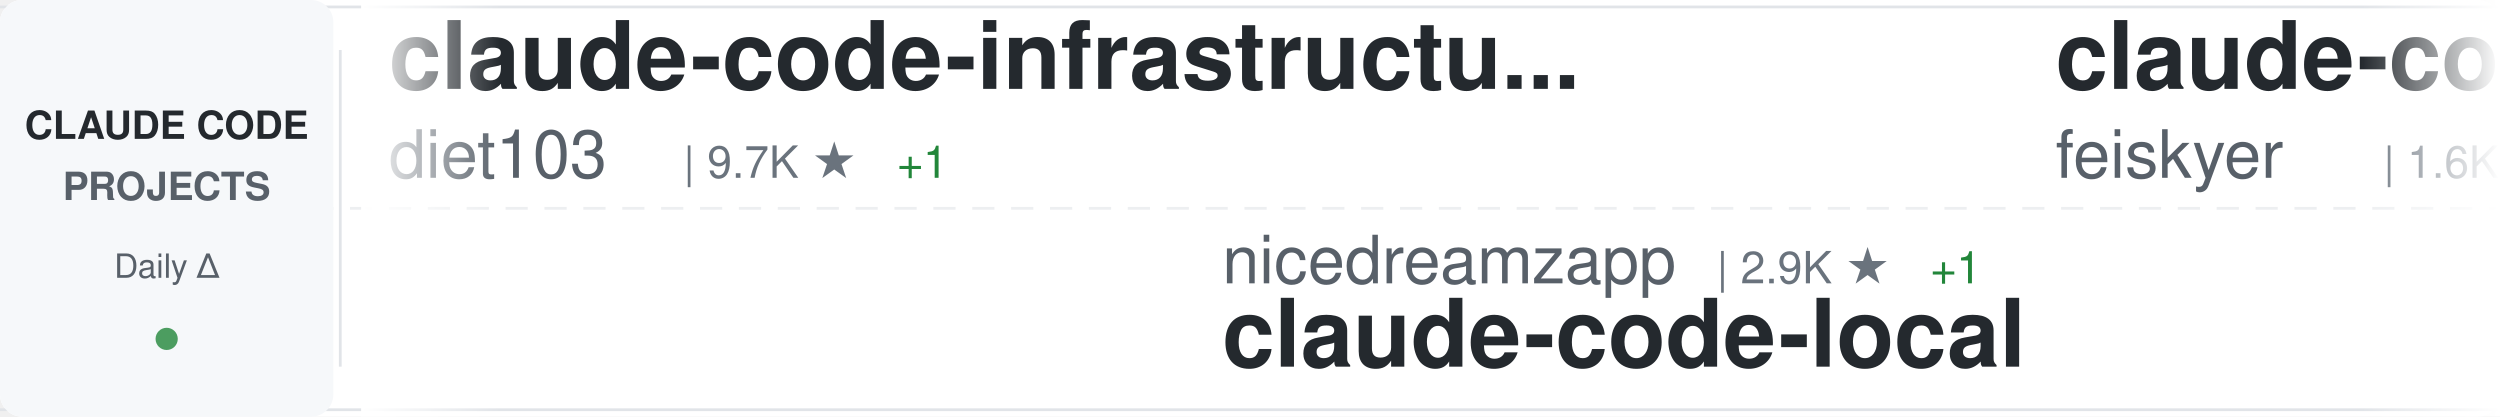
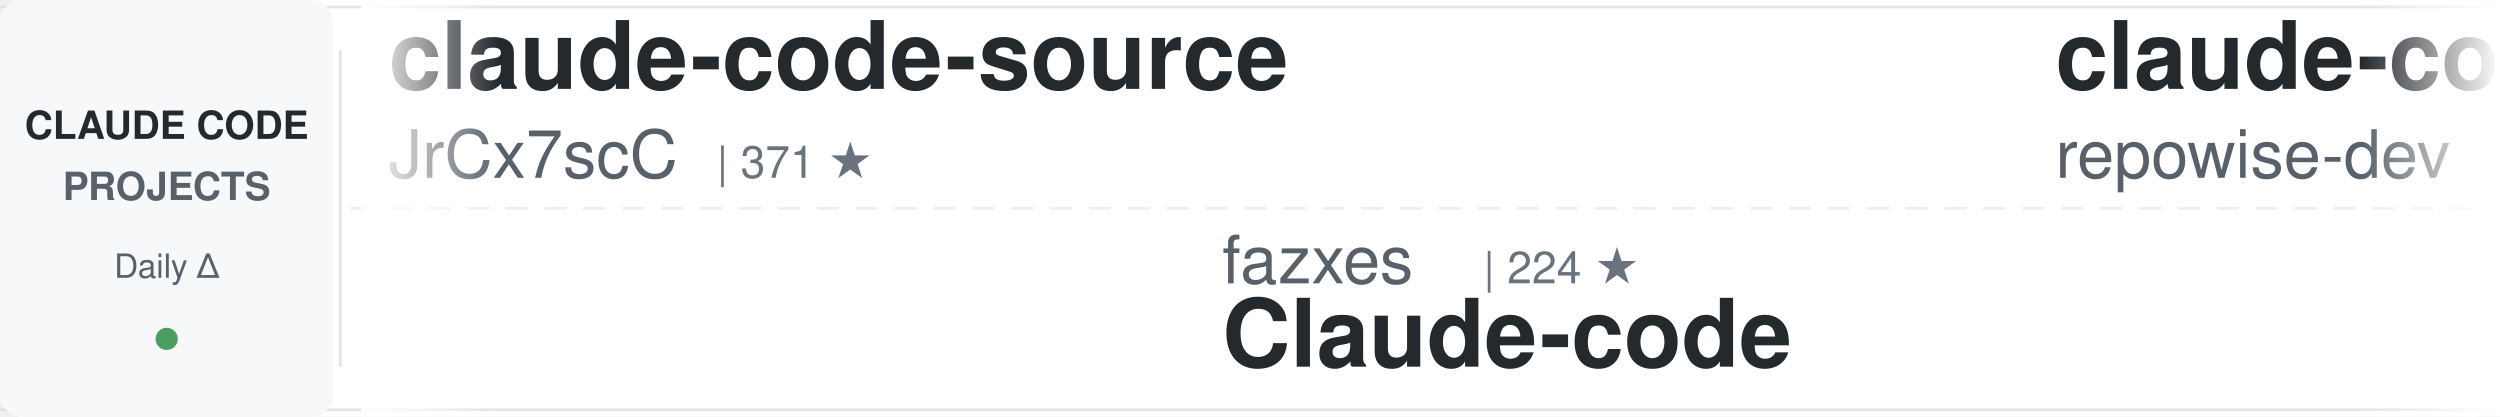
<svg xmlns="http://www.w3.org/2000/svg" width="900" height="150">
  <defs>
    <linearGradient id="awesomeLeftFade" x1="0%" y1="0%" x2="100%" y2="0%">
      <stop offset="0%" style="stop-color:#ffffff;stop-opacity:1" />
      <stop offset="100%" style="stop-color:#ffffff;stop-opacity:0" />
    </linearGradient>
    <linearGradient id="awesomeRightFade" x1="0%" y1="0%" x2="100%" y2="0%">
      <stop offset="0%" style="stop-color:#ffffff;stop-opacity:0" />
      <stop offset="100%" style="stop-color:#ffffff;stop-opacity:1" />
    </linearGradient>
  </defs>
  <rect width="900" height="150" fill="#ffffff" rx="8" />
  <rect x="0" y="2" width="900" height="1" fill="#e1e4e8" />
  <rect x="0" y="147" width="900" height="1" fill="#e1e4e8" />
  <line x1="0" y1="75" x2="900" y2="75" stroke="#e1e4e8" stroke-width="1" stroke-dasharray="8 6" opacity="0.6" />
  <rect x="0" y="0" width="120" height="150" fill="#f6f8fa" rx="8" />
  <text x="60" y="50" font-family="-apple-system, BlinkMacSystemFont, 'Segoe UI', Helvetica, Arial, sans-serif" font-size="14" font-weight="600" fill="#24292e" text-anchor="middle">CLAUDE CODE</text>
  <text x="60" y="72" font-family="-apple-system, BlinkMacSystemFont, 'Segoe UI', Helvetica, Arial, sans-serif" font-size="14" font-weight="600" fill="#586069" text-anchor="middle">PROJECTS</text>
  <text x="60" y="100" font-family="-apple-system, BlinkMacSystemFont, 'Segoe UI', Helvetica, Arial, sans-serif" font-size="12" font-weight="500" fill="#586069" text-anchor="middle">Daily Δ</text>
  <circle cx="60" cy="122" r="4" fill="#22863a" opacity="0.8" />
  <rect x="122" y="18" width="1" height="114" fill="#e1e4e8" />
  <clipPath id="awesomeTickerClip">
    <rect x="130" y="0" width="770" height="150" />
  </clipPath>
  <g clip-path="url(#awesomeTickerClip)">
    <g id="awesomeTickerItems">
      <animateTransform attributeName="transform" attributeType="XML" type="translate" from="0 0" to="-3000 0" dur="54s" repeatCount="indefinite" />
      <g transform="translate(0, 0)">
-         <text x="140" y="32" font-family="-apple-system, BlinkMacSystemFont, 'Segoe UI', Helvetica, Arial, sans-serif" font-size="34" font-weight="600" fill="#24292e">claude-code-infrastructu...</text>
-         <text x="140" y="64" font-family="-apple-system, BlinkMacSystemFont, 'Segoe UI', Helvetica, Arial, sans-serif" font-size="24" font-weight="400" fill="#586069">diet103</text>
-         <text x="246" y="64" font-family="-apple-system, BlinkMacSystemFont, 'Segoe UI', Helvetica, Arial, sans-serif" font-size="16" font-weight="500" fill="#6a737d">| 9.7K ★</text>
-         <text x="323" y="64" font-family="-apple-system, BlinkMacSystemFont, 'Segoe UI', Helvetica, Arial, sans-serif" font-size="16" font-weight="500" fill="#22863a"> +1</text>
+         <text x="140" y="32" font-family="-apple-system, BlinkMacSystemFont, 'Segoe UI', Helvetica, Arial, sans-serif" font-size="34" font-weight="600" fill="#24292e">claude-code-source</text>
+         <text x="140" y="64" font-family="-apple-system, BlinkMacSystemFont, 'Segoe UI', Helvetica, Arial, sans-serif" font-size="24" font-weight="400" fill="#586069">JrCx7scC</text>
+         <text x="258" y="64" font-family="-apple-system, BlinkMacSystemFont, 'Segoe UI', Helvetica, Arial, sans-serif" font-size="16" font-weight="500" fill="#6a737d">| 371 ★</text>
      </g>
      <g transform="translate(300, 0)">
-         <text x="140" y="102" font-family="-apple-system, BlinkMacSystemFont, 'Segoe UI', Helvetica, Arial, sans-serif" font-size="24" font-weight="400" fill="#586069">nicedreamzapp</text>
-         <text x="318" y="102" font-family="-apple-system, BlinkMacSystemFont, 'Segoe UI', Helvetica, Arial, sans-serif" font-size="16" font-weight="500" fill="#6a737d">| 2.9K ★</text>
-         <text x="395" y="102" font-family="-apple-system, BlinkMacSystemFont, 'Segoe UI', Helvetica, Arial, sans-serif" font-size="16" font-weight="500" fill="#22863a"> +1</text>
-         <text x="140" y="132" font-family="-apple-system, BlinkMacSystemFont, 'Segoe UI', Helvetica, Arial, sans-serif" font-size="34" font-weight="600" fill="#24292e">claude-code-local</text>
+         <text x="140" y="102" font-family="-apple-system, BlinkMacSystemFont, 'Segoe UI', Helvetica, Arial, sans-serif" font-size="24" font-weight="400" fill="#586069">fazxes</text>
+         <text x="234" y="102" font-family="-apple-system, BlinkMacSystemFont, 'Segoe UI', Helvetica, Arial, sans-serif" font-size="16" font-weight="500" fill="#6a737d">| 224 ★</text>
+         <text x="140" y="132" font-family="-apple-system, BlinkMacSystemFont, 'Segoe UI', Helvetica, Arial, sans-serif" font-size="34" font-weight="600" fill="#24292e">Claude-code</text>
      </g>
      <g transform="translate(600, 0)">
-         <text x="140" y="32" font-family="-apple-system, BlinkMacSystemFont, 'Segoe UI', Helvetica, Arial, sans-serif" font-size="34" font-weight="600" fill="#24292e">claude-code-settings</text>
-         <text x="140" y="64" font-family="-apple-system, BlinkMacSystemFont, 'Segoe UI', Helvetica, Arial, sans-serif" font-size="24" font-weight="400" fill="#586069">feiskyer</text>
-         <text x="258" y="64" font-family="-apple-system, BlinkMacSystemFont, 'Segoe UI', Helvetica, Arial, sans-serif" font-size="16" font-weight="500" fill="#6a737d">| 1.6K ★</text>
-         <text x="335" y="64" font-family="-apple-system, BlinkMacSystemFont, 'Segoe UI', Helvetica, Arial, sans-serif" font-size="16" font-weight="500" fill="#22863a"> +6</text>
+         <text x="140" y="32" font-family="-apple-system, BlinkMacSystemFont, 'Segoe UI', Helvetica, Arial, sans-serif" font-size="34" font-weight="600" fill="#24292e">claude-code-prompts</text>
+         <text x="140" y="64" font-family="-apple-system, BlinkMacSystemFont, 'Segoe UI', Helvetica, Arial, sans-serif" font-size="24" font-weight="400" fill="#586069">repowise-dev</text>
+         <text x="306" y="64" font-family="-apple-system, BlinkMacSystemFont, 'Segoe UI', Helvetica, Arial, sans-serif" font-size="16" font-weight="500" fill="#6a737d">| 1.1K ★</text>
      </g>
      <g transform="translate(900, 0)">
-         <text x="140" y="102" font-family="-apple-system, BlinkMacSystemFont, 'Segoe UI', Helvetica, Arial, sans-serif" font-size="24" font-weight="400" fill="#586069">krusemediallc</text>
-         <text x="318" y="102" font-family="-apple-system, BlinkMacSystemFont, 'Segoe UI', Helvetica, Arial, sans-serif" font-size="16" font-weight="500" fill="#6a737d">| 978 ★</text>
-         <text x="386" y="102" font-family="-apple-system, BlinkMacSystemFont, 'Segoe UI', Helvetica, Arial, sans-serif" font-size="16" font-weight="500" fill="#22863a"> +8</text>
-         <text x="140" y="132" font-family="-apple-system, BlinkMacSystemFont, 'Segoe UI', Helvetica, Arial, sans-serif" font-size="34" font-weight="600" fill="#24292e">arcads-claude-code</text>
+         <text x="140" y="102" font-family="-apple-system, BlinkMacSystemFont, 'Segoe UI', Helvetica, Arial, sans-serif" font-size="24" font-weight="400" fill="#586069">SeemSeam</text>
+         <text x="258" y="102" font-family="-apple-system, BlinkMacSystemFont, 'Segoe UI', Helvetica, Arial, sans-serif" font-size="16" font-weight="500" fill="#6a737d">| 3.2K ★</text>
+         <text x="335" y="102" font-family="-apple-system, BlinkMacSystemFont, 'Segoe UI', Helvetica, Arial, sans-serif" font-size="16" font-weight="500" fill="#22863a"> +7</text>
+         <text x="140" y="132" font-family="-apple-system, BlinkMacSystemFont, 'Segoe UI', Helvetica, Arial, sans-serif" font-size="34" font-weight="600" fill="#24292e">claude_codex_bridge</text>
      </g>
      <g transform="translate(1200, 0)">
-         <text x="140" y="32" font-family="-apple-system, BlinkMacSystemFont, 'Segoe UI', Helvetica, Arial, sans-serif" font-size="34" font-weight="600" fill="#24292e">CLIProxyAPI</text>
-         <text x="140" y="64" font-family="-apple-system, BlinkMacSystemFont, 'Segoe UI', Helvetica, Arial, sans-serif" font-size="24" font-weight="400" fill="#586069">router-for-me</text>
-         <text x="318" y="64" font-family="-apple-system, BlinkMacSystemFont, 'Segoe UI', Helvetica, Arial, sans-serif" font-size="16" font-weight="500" fill="#6a737d">| 39.5K ★</text>
-         <text x="404" y="64" font-family="-apple-system, BlinkMacSystemFont, 'Segoe UI', Helvetica, Arial, sans-serif" font-size="16" font-weight="500" fill="#22863a"> +92</text>
+         <text x="140" y="32" font-family="-apple-system, BlinkMacSystemFont, 'Segoe UI', Helvetica, Arial, sans-serif" font-size="34" font-weight="600" fill="#24292e">claude-code-from-source</text>
+         <text x="140" y="64" font-family="-apple-system, BlinkMacSystemFont, 'Segoe UI', Helvetica, Arial, sans-serif" font-size="24" font-weight="400" fill="#586069">alejandrobalderas</text>
+         <text x="366" y="64" font-family="-apple-system, BlinkMacSystemFont, 'Segoe UI', Helvetica, Arial, sans-serif" font-size="16" font-weight="500" fill="#6a737d">| 2.4K ★</text>
+         <text x="443" y="64" font-family="-apple-system, BlinkMacSystemFont, 'Segoe UI', Helvetica, Arial, sans-serif" font-size="16" font-weight="500" fill="#22863a"> +5</text>
      </g>
      <g transform="translate(1500, 0)">
-         <text x="140" y="102" font-family="-apple-system, BlinkMacSystemFont, 'Segoe UI', Helvetica, Arial, sans-serif" font-size="24" font-weight="400" fill="#586069">anthropics</text>
-         <text x="282" y="102" font-family="-apple-system, BlinkMacSystemFont, 'Segoe UI', Helvetica, Arial, sans-serif" font-size="16" font-weight="500" fill="#6a737d">| 8.3K ★</text>
-         <text x="359" y="102" font-family="-apple-system, BlinkMacSystemFont, 'Segoe UI', Helvetica, Arial, sans-serif" font-size="16" font-weight="500" fill="#22863a"> +18</text>
-         <text x="140" y="132" font-family="-apple-system, BlinkMacSystemFont, 'Segoe UI', Helvetica, Arial, sans-serif" font-size="34" font-weight="600" fill="#24292e">claude-code-action</text>
+         <text x="140" y="102" font-family="-apple-system, BlinkMacSystemFont, 'Segoe UI', Helvetica, Arial, sans-serif" font-size="24" font-weight="400" fill="#586069">codeaashu</text>
+         <text x="270" y="102" font-family="-apple-system, BlinkMacSystemFont, 'Segoe UI', Helvetica, Arial, sans-serif" font-size="16" font-weight="500" fill="#6a737d">| 3.1K ★</text>
+         <text x="347" y="102" font-family="-apple-system, BlinkMacSystemFont, 'Segoe UI', Helvetica, Arial, sans-serif" font-size="16" font-weight="500" fill="#22863a"> +5</text>
+         <text x="140" y="132" font-family="-apple-system, BlinkMacSystemFont, 'Segoe UI', Helvetica, Arial, sans-serif" font-size="34" font-weight="600" fill="#24292e">claude-code</text>
      </g>
      <g transform="translate(1800, 0)">
-         <text x="140" y="32" font-family="-apple-system, BlinkMacSystemFont, 'Segoe UI', Helvetica, Arial, sans-serif" font-size="34" font-weight="600" fill="#24292e">claude-code</text>
-         <text x="140" y="64" font-family="-apple-system, BlinkMacSystemFont, 'Segoe UI', Helvetica, Arial, sans-serif" font-size="24" font-weight="400" fill="#586069">RishabhK103</text>
-         <text x="294" y="64" font-family="-apple-system, BlinkMacSystemFont, 'Segoe UI', Helvetica, Arial, sans-serif" font-size="16" font-weight="500" fill="#6a737d">| 101 ★</text>
-         <text x="362" y="64" font-family="-apple-system, BlinkMacSystemFont, 'Segoe UI', Helvetica, Arial, sans-serif" font-size="16" font-weight="500" fill="#22863a"> +1</text>
+         <text x="140" y="32" font-family="-apple-system, BlinkMacSystemFont, 'Segoe UI', Helvetica, Arial, sans-serif" font-size="34" font-weight="600" fill="#24292e">ClaudeCodeAgents</text>
+         <text x="140" y="64" font-family="-apple-system, BlinkMacSystemFont, 'Segoe UI', Helvetica, Arial, sans-serif" font-size="24" font-weight="400" fill="#586069">darcyegb</text>
+         <text x="258" y="64" font-family="-apple-system, BlinkMacSystemFont, 'Segoe UI', Helvetica, Arial, sans-serif" font-size="16" font-weight="500" fill="#6a737d">| 744 ★</text>
      </g>
      <g transform="translate(2100, 0)">
-         <text x="140" y="102" font-family="-apple-system, BlinkMacSystemFont, 'Segoe UI', Helvetica, Arial, sans-serif" font-size="24" font-weight="400" fill="#586069">ghuntley</text>
-         <text x="258" y="102" font-family="-apple-system, BlinkMacSystemFont, 'Segoe UI', Helvetica, Arial, sans-serif" font-size="16" font-weight="500" fill="#6a737d">| 986 ★</text>
-         <text x="140" y="132" font-family="-apple-system, BlinkMacSystemFont, 'Segoe UI', Helvetica, Arial, sans-serif" font-size="34" font-weight="600" fill="#24292e">claude-code-source-code-...</text>
+         <text x="140" y="102" font-family="-apple-system, BlinkMacSystemFont, 'Segoe UI', Helvetica, Arial, sans-serif" font-size="24" font-weight="400" fill="#586069">Windy3f3f3f3f</text>
+         <text x="318" y="102" font-family="-apple-system, BlinkMacSystemFont, 'Segoe UI', Helvetica, Arial, sans-serif" font-size="16" font-weight="500" fill="#6a737d">| 2.2K ★</text>
+         <text x="395" y="102" font-family="-apple-system, BlinkMacSystemFont, 'Segoe UI', Helvetica, Arial, sans-serif" font-size="16" font-weight="500" fill="#22863a"> +22</text>
+         <text x="140" y="132" font-family="-apple-system, BlinkMacSystemFont, 'Segoe UI', Helvetica, Arial, sans-serif" font-size="34" font-weight="600" fill="#24292e">claude-code-from-scratch</text>
      </g>
      <g transform="translate(2400, 0)">
-         <text x="140" y="32" font-family="-apple-system, BlinkMacSystemFont, 'Segoe UI', Helvetica, Arial, sans-serif" font-size="34" font-weight="600" fill="#24292e">claude-code-reverse</text>
-         <text x="140" y="64" font-family="-apple-system, BlinkMacSystemFont, 'Segoe UI', Helvetica, Arial, sans-serif" font-size="24" font-weight="400" fill="#586069">Yuyz0112</text>
-         <text x="258" y="64" font-family="-apple-system, BlinkMacSystemFont, 'Segoe UI', Helvetica, Arial, sans-serif" font-size="16" font-weight="500" fill="#6a737d">| 2.4K ★</text>
+         <text x="140" y="32" font-family="-apple-system, BlinkMacSystemFont, 'Segoe UI', Helvetica, Arial, sans-serif" font-size="34" font-weight="600" fill="#24292e">claude-code-router</text>
+         <text x="140" y="64" font-family="-apple-system, BlinkMacSystemFont, 'Segoe UI', Helvetica, Arial, sans-serif" font-size="24" font-weight="400" fill="#586069">musistudio</text>
+         <text x="282" y="64" font-family="-apple-system, BlinkMacSystemFont, 'Segoe UI', Helvetica, Arial, sans-serif" font-size="16" font-weight="500" fill="#6a737d">| 35.7K ★</text>
+         <text x="368" y="64" font-family="-apple-system, BlinkMacSystemFont, 'Segoe UI', Helvetica, Arial, sans-serif" font-size="16" font-weight="500" fill="#22863a"> +47</text>
      </g>
      <g transform="translate(2700, 0)">
-         <text x="140" y="102" font-family="-apple-system, BlinkMacSystemFont, 'Segoe UI', Helvetica, Arial, sans-serif" font-size="24" font-weight="400" fill="#586069">OrcaWhisper</text>
-         <text x="294" y="102" font-family="-apple-system, BlinkMacSystemFont, 'Segoe UI', Helvetica, Arial, sans-serif" font-size="16" font-weight="500" fill="#6a737d">| 83 ★</text>
-         <text x="140" y="132" font-family="-apple-system, BlinkMacSystemFont, 'Segoe UI', Helvetica, Arial, sans-serif" font-size="34" font-weight="600" fill="#24292e">Claude-Code</text>
+         <text x="140" y="102" font-family="-apple-system, BlinkMacSystemFont, 'Segoe UI', Helvetica, Arial, sans-serif" font-size="24" font-weight="400" fill="#586069">anthropics</text>
+         <text x="282" y="102" font-family="-apple-system, BlinkMacSystemFont, 'Segoe UI', Helvetica, Arial, sans-serif" font-size="16" font-weight="500" fill="#6a737d">| 899 ★</text>
+         <text x="140" y="132" font-family="-apple-system, BlinkMacSystemFont, 'Segoe UI', Helvetica, Arial, sans-serif" font-size="34" font-weight="600" fill="#24292e">claude-code-base-action</text>
      </g>
      <g transform="translate(3000, 0)">
-         <text x="140" y="32" font-family="-apple-system, BlinkMacSystemFont, 'Segoe UI', Helvetica, Arial, sans-serif" font-size="34" font-weight="600" fill="#24292e">claude-code-infrastructu...</text>
-         <text x="140" y="64" font-family="-apple-system, BlinkMacSystemFont, 'Segoe UI', Helvetica, Arial, sans-serif" font-size="24" font-weight="400" fill="#586069">diet103</text>
-         <text x="246" y="64" font-family="-apple-system, BlinkMacSystemFont, 'Segoe UI', Helvetica, Arial, sans-serif" font-size="16" font-weight="500" fill="#6a737d">| 9.7K ★</text>
-         <text x="323" y="64" font-family="-apple-system, BlinkMacSystemFont, 'Segoe UI', Helvetica, Arial, sans-serif" font-size="16" font-weight="500" fill="#22863a"> +1</text>
+         <text x="140" y="32" font-family="-apple-system, BlinkMacSystemFont, 'Segoe UI', Helvetica, Arial, sans-serif" font-size="34" font-weight="600" fill="#24292e">claude-code-source</text>
+         <text x="140" y="64" font-family="-apple-system, BlinkMacSystemFont, 'Segoe UI', Helvetica, Arial, sans-serif" font-size="24" font-weight="400" fill="#586069">JrCx7scC</text>
+         <text x="258" y="64" font-family="-apple-system, BlinkMacSystemFont, 'Segoe UI', Helvetica, Arial, sans-serif" font-size="16" font-weight="500" fill="#6a737d">| 371 ★</text>
      </g>
      <g transform="translate(3300, 0)">
-         <text x="140" y="102" font-family="-apple-system, BlinkMacSystemFont, 'Segoe UI', Helvetica, Arial, sans-serif" font-size="24" font-weight="400" fill="#586069">nicedreamzapp</text>
-         <text x="318" y="102" font-family="-apple-system, BlinkMacSystemFont, 'Segoe UI', Helvetica, Arial, sans-serif" font-size="16" font-weight="500" fill="#6a737d">| 2.9K ★</text>
-         <text x="395" y="102" font-family="-apple-system, BlinkMacSystemFont, 'Segoe UI', Helvetica, Arial, sans-serif" font-size="16" font-weight="500" fill="#22863a"> +1</text>
-         <text x="140" y="132" font-family="-apple-system, BlinkMacSystemFont, 'Segoe UI', Helvetica, Arial, sans-serif" font-size="34" font-weight="600" fill="#24292e">claude-code-local</text>
+         <text x="140" y="102" font-family="-apple-system, BlinkMacSystemFont, 'Segoe UI', Helvetica, Arial, sans-serif" font-size="24" font-weight="400" fill="#586069">fazxes</text>
+         <text x="234" y="102" font-family="-apple-system, BlinkMacSystemFont, 'Segoe UI', Helvetica, Arial, sans-serif" font-size="16" font-weight="500" fill="#6a737d">| 224 ★</text>
+         <text x="140" y="132" font-family="-apple-system, BlinkMacSystemFont, 'Segoe UI', Helvetica, Arial, sans-serif" font-size="34" font-weight="600" fill="#24292e">Claude-code</text>
      </g>
      <g transform="translate(3600, 0)">
-         <text x="140" y="32" font-family="-apple-system, BlinkMacSystemFont, 'Segoe UI', Helvetica, Arial, sans-serif" font-size="34" font-weight="600" fill="#24292e">claude-code-settings</text>
-         <text x="140" y="64" font-family="-apple-system, BlinkMacSystemFont, 'Segoe UI', Helvetica, Arial, sans-serif" font-size="24" font-weight="400" fill="#586069">feiskyer</text>
-         <text x="258" y="64" font-family="-apple-system, BlinkMacSystemFont, 'Segoe UI', Helvetica, Arial, sans-serif" font-size="16" font-weight="500" fill="#6a737d">| 1.6K ★</text>
-         <text x="335" y="64" font-family="-apple-system, BlinkMacSystemFont, 'Segoe UI', Helvetica, Arial, sans-serif" font-size="16" font-weight="500" fill="#22863a"> +6</text>
+         <text x="140" y="32" font-family="-apple-system, BlinkMacSystemFont, 'Segoe UI', Helvetica, Arial, sans-serif" font-size="34" font-weight="600" fill="#24292e">claude-code-prompts</text>
+         <text x="140" y="64" font-family="-apple-system, BlinkMacSystemFont, 'Segoe UI', Helvetica, Arial, sans-serif" font-size="24" font-weight="400" fill="#586069">repowise-dev</text>
+         <text x="306" y="64" font-family="-apple-system, BlinkMacSystemFont, 'Segoe UI', Helvetica, Arial, sans-serif" font-size="16" font-weight="500" fill="#6a737d">| 1.1K ★</text>
      </g>
      <g transform="translate(3900, 0)">
-         <text x="140" y="102" font-family="-apple-system, BlinkMacSystemFont, 'Segoe UI', Helvetica, Arial, sans-serif" font-size="24" font-weight="400" fill="#586069">krusemediallc</text>
-         <text x="318" y="102" font-family="-apple-system, BlinkMacSystemFont, 'Segoe UI', Helvetica, Arial, sans-serif" font-size="16" font-weight="500" fill="#6a737d">| 978 ★</text>
-         <text x="386" y="102" font-family="-apple-system, BlinkMacSystemFont, 'Segoe UI', Helvetica, Arial, sans-serif" font-size="16" font-weight="500" fill="#22863a"> +8</text>
-         <text x="140" y="132" font-family="-apple-system, BlinkMacSystemFont, 'Segoe UI', Helvetica, Arial, sans-serif" font-size="34" font-weight="600" fill="#24292e">arcads-claude-code</text>
+         <text x="140" y="102" font-family="-apple-system, BlinkMacSystemFont, 'Segoe UI', Helvetica, Arial, sans-serif" font-size="24" font-weight="400" fill="#586069">SeemSeam</text>
+         <text x="258" y="102" font-family="-apple-system, BlinkMacSystemFont, 'Segoe UI', Helvetica, Arial, sans-serif" font-size="16" font-weight="500" fill="#6a737d">| 3.2K ★</text>
+         <text x="335" y="102" font-family="-apple-system, BlinkMacSystemFont, 'Segoe UI', Helvetica, Arial, sans-serif" font-size="16" font-weight="500" fill="#22863a"> +7</text>
+         <text x="140" y="132" font-family="-apple-system, BlinkMacSystemFont, 'Segoe UI', Helvetica, Arial, sans-serif" font-size="34" font-weight="600" fill="#24292e">claude_codex_bridge</text>
      </g>
    </g>
  </g>
  <rect x="130" y="0" width="50" height="150" fill="url(#awesomeLeftFade)" />
  <rect x="850" y="0" width="50" height="150" fill="url(#awesomeRightFade)" />
</svg>
